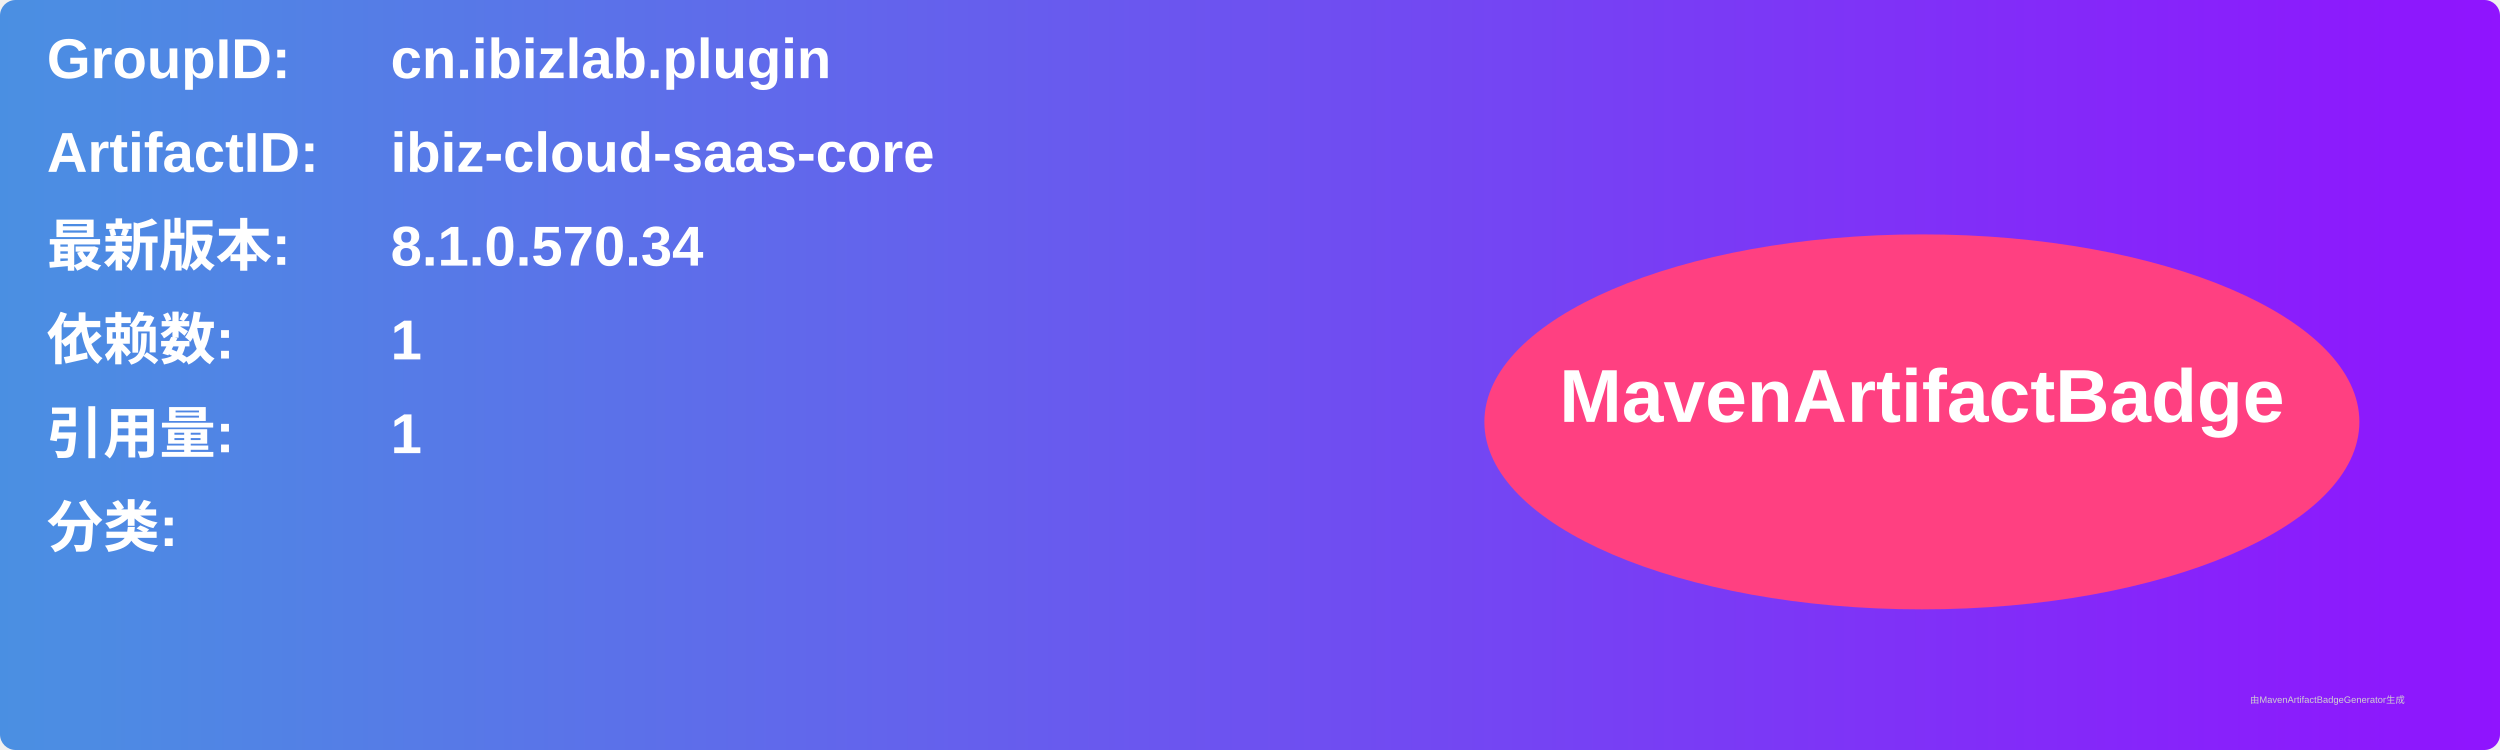
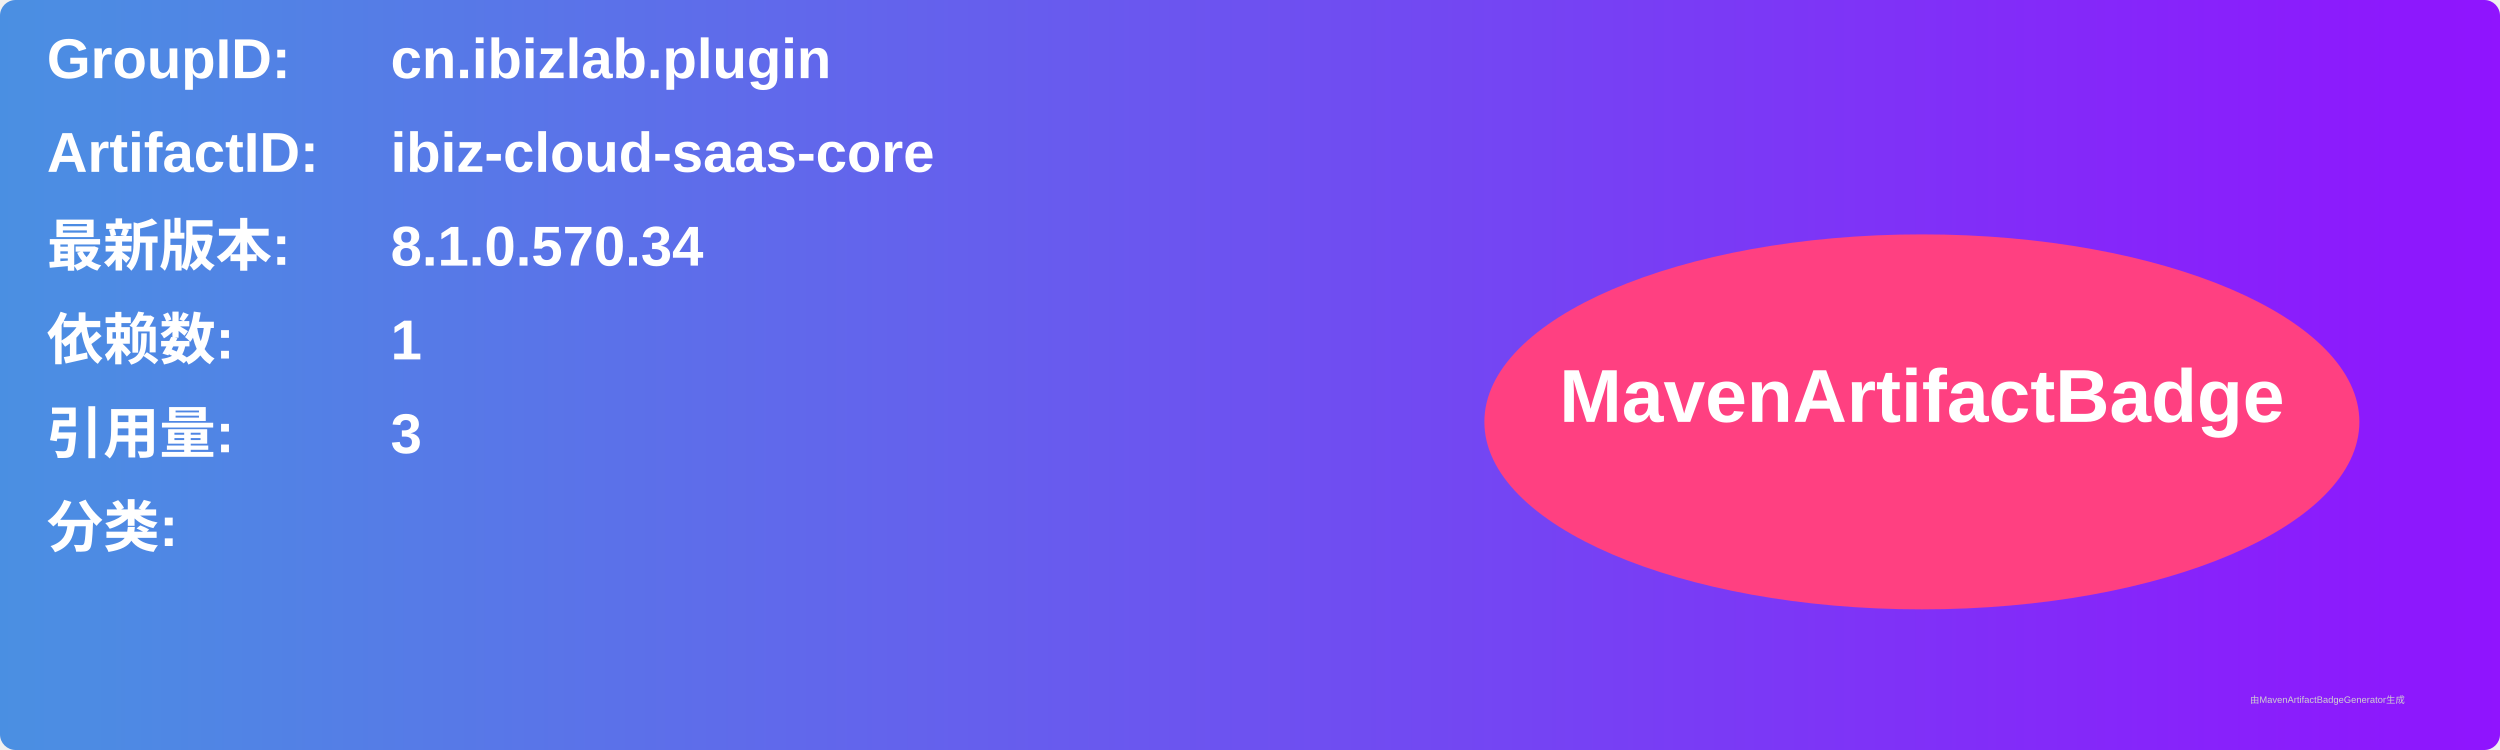
<svg xmlns="http://www.w3.org/2000/svg" width="800" height="240" viewBox="0 0 800 240">
  <linearGradient id="grad" x1="0%" y1="0%" x2="100%" y2="0%">
    <stop offset="0%" stop-color="#4a90e2" />
    <stop offset="100%" stop-color="#9013fe" />
  </linearGradient>
  <rect width="100%" height="100%" rx="5" ry="5" fill="url(#grad)" />
  <g transform="translate(15, 15)">
    <text x="0" y="10" font-family="Arial" font-size="18" fill="white" font-weight="bold" width="260">GroupID:</text>
    <text x="110" y="10" font-family="Arial" font-size="18" fill="white" font-weight="bold" width="460">cn.ibizlab.plugin</text>
    <text x="0" y="40" font-family="Arial" font-size="18" fill="white" font-weight="bold" width="260">ArtifactID:</text>
    <text x="110" y="40" font-family="Arial" font-size="18" fill="white" font-weight="bold" width="460">ibiz-cloud-saas-core</text>
    <text x="0" y="70" font-family="Arial" font-size="18" fill="white" font-weight="bold">最新版本:</text>
    <text x="110" y="70" font-family="Arial" font-size="18" fill="white" font-weight="bold">
      <tspan font-weight="bold">8.1.0.570.34</tspan>
    </text>
    <text x="0" y="100" font-family="Arial" font-size="18" fill="white" font-weight="bold">依赖数: </text>
    <text x="110" y="100" font-family="Arial" font-size="18" fill="white">
      <tspan font-weight="bold">1</tspan>
    </text>
    <text x="0" y="130" font-family="Arial" font-size="18" fill="white" font-weight="bold">引用量: </text>
    <text x="110" y="130" font-family="Arial" font-size="18" fill="white">
-       <tspan font-weight="bold">1</tspan>
+       <tspan font-weight="bold">3</tspan>
    </text>
    <text x="0" y="160" font-family="Arial" font-size="18" fill="white" font-weight="bold">分类:</text>
    <text x="10" y="190" font-family="Arial" font-size="10" fill="white">
      <tspan font-weight="bold" />
    </text>
    <ellipse cx="600" cy="120" rx="140" ry="60" fill="#ff4081" />
    <text x="600" y="120" text-anchor="middle" font-family="Arial" font-size="24" fill="white" font-weight="bold">MavenArtifactBadge</text>
  </g>
  <text x="720" y="225" font-family="Arial" font-size="3" fill="#d0d0d0">由MavenArtifactBadgeGenerator生成</text>
</svg>
